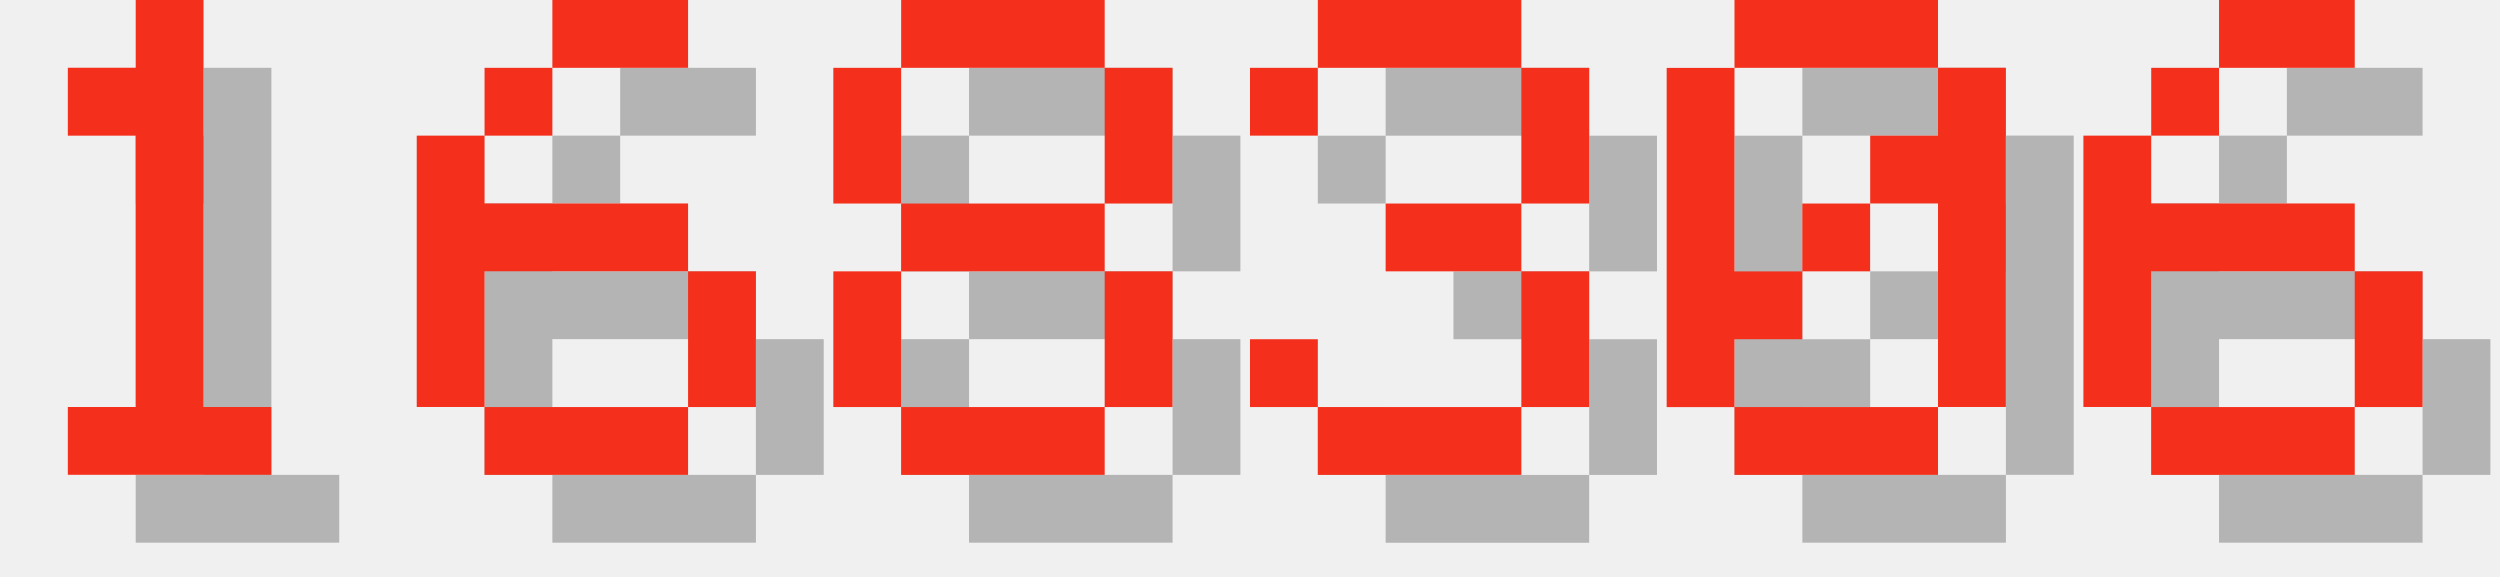
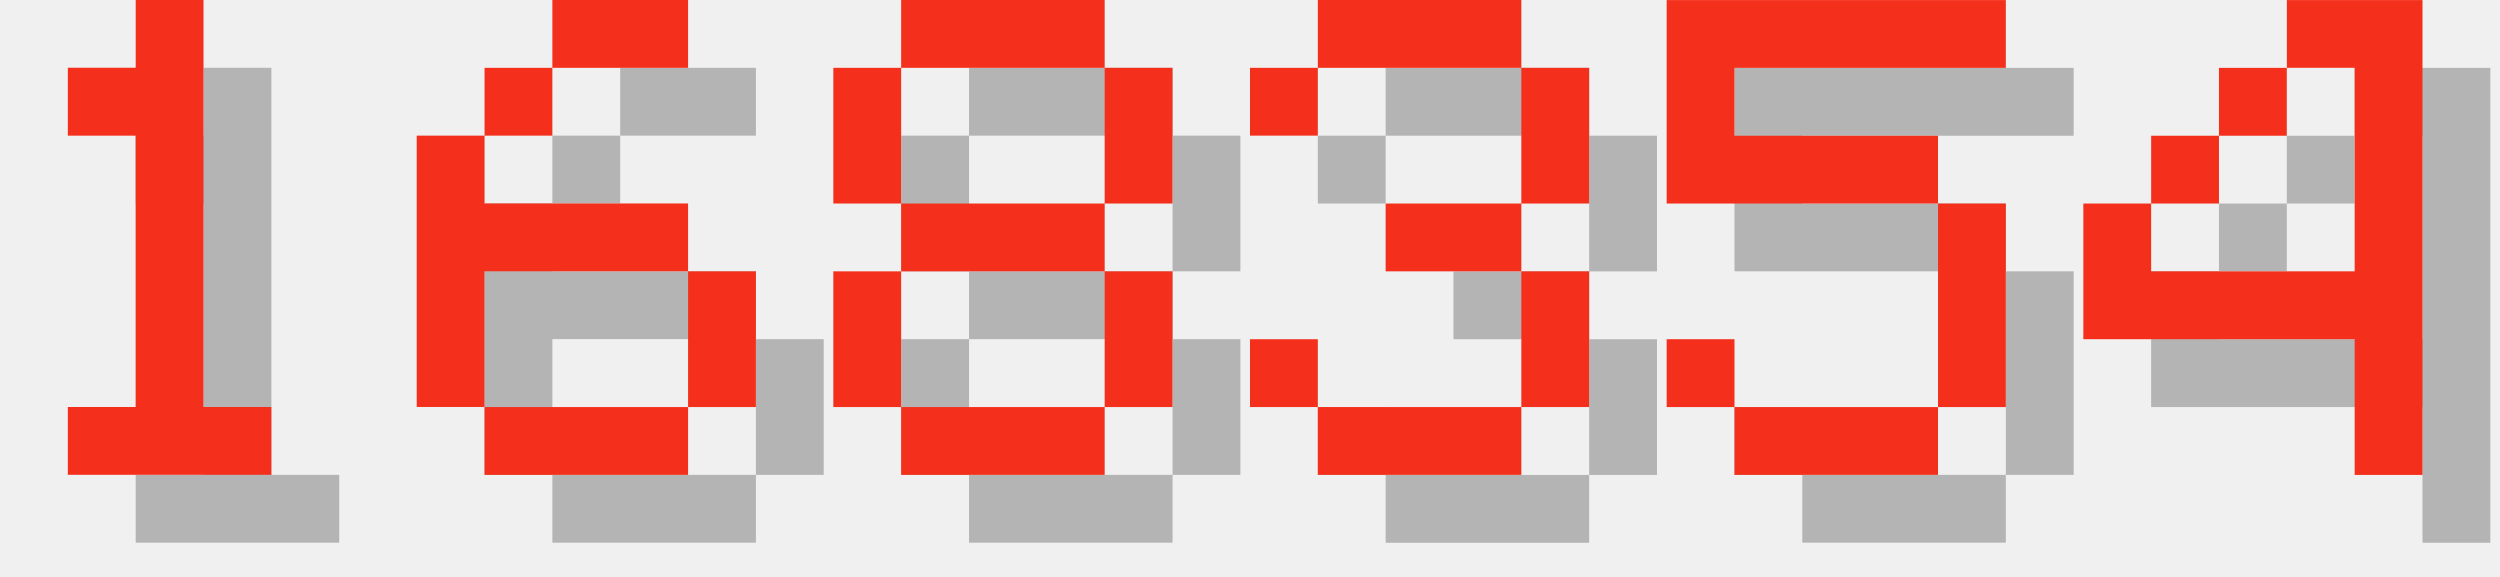
<svg xmlns="http://www.w3.org/2000/svg" version="1.1" width="156.0" height="36">
  <style>
        .text-foreground {
            fill: #F4301C;
        }
        .text-shadow {
            fill: #000000;
            fill-opacity: 0.25;
        }
    </style>
  <g class="digit" id="digit_1" transform="translate(0.0, 0), scale(4)">
    <path id="digit_1_shadow" class="text-shadow" d="m2.117 2.117v1.058h1.058v4.233h-1.058v1.058h3.175v-1.058h-1.058v-6.35h-1.058v1.058h-1.058z" fill-opacity=".5" style="paint-order:stroke fill markers" />
    <path id="digit_1_fg" class="text-foreground" d="m1.058 1.058v1.058h1.058v4.233h-1.058v1.058h3.175v-1.058h-1.058v-6.35h-1.058v1.058h-1.058z" fill="#fff" style="paint-order:stroke fill markers" />
  </g>
  <g class="digit" id="digit_6" transform="translate(26.0, 0), scale(4)">
    <path id="digit_6_shadow" class="text-shadow" d="m3.175 1.058v1.058h2.117v-1.058h-2.117zm0 1.058h-1.058v1.058h1.058v-1.058zm-1.058 1.058h-1.058v4.233h1.058v-2.117h3.175v-1.058h-3.175v-1.058zm3.175 2.117v2.117h1.058v-2.117h-1.058zm0 2.117h-3.175v1.058h3.175v-1.058z" fill-opacity=".5" style="paint-order:stroke fill markers" />
    <path id="digit_6_fg" class="text-foreground" d="m2.117 0v1.058h2.117v-1.058h-2.117zm0 1.058h-1.058v1.058h1.058v-1.058zm-1.058 1.058h-1.058v4.233h1.058v-2.117h3.175v-1.058h-3.175v-1.058zm3.175 2.117v2.117h1.058v-2.117h-1.058zm0 2.117h-3.175v1.058h3.175v-1.058z" fill="#fff" style="paint-order:stroke fill markers" />
  </g>
  <g class="digit" id="digit_8" transform="translate(52.0, 0), scale(4)">
    <path id="digit_8_shadow" class="text-shadow" d="m2.117 1.058v1.058h3.175v-1.058h-3.175zm3.175 1.058v2.117h1.058v-2.117h-1.058zm0 2.117h-3.175v1.058h3.175v-1.058zm0 1.058v2.117h1.058v-2.117h-1.058zm0 2.117h-3.175v1.058h3.175v-1.058zm-3.175 0v-2.117h-1.058v2.117h1.058zm0-3.175v-2.117h-1.058v2.117h1.058z" fill-opacity=".5" style="paint-order:stroke fill markers" />
    <path id="digit_8_fg" class="text-foreground" d="m1.058 0v1.058h3.175v-1.058h-3.175zm3.175 1.058v2.117h1.058v-2.117h-1.058zm0 2.117h-3.175v1.058h3.175v-1.058zm0 1.058v2.117h1.058v-2.117h-1.058zm0 2.117h-3.175v1.058h3.175v-1.058zm-3.175 0v-2.117h-1.058v2.117h1.058zm0-3.175v-2.117h-1.058v2.117h1.058z" fill="#fff" style="paint-order:stroke fill markers" />
  </g>
  <g class="digit" id="digit_3" transform="translate(78.0, 0), scale(4)">
    <path id="digit_3_shadow" class="text-shadow" d="m1.058 2.117v1.058h1.058v-1.058h3.175v2.117h-2.117v1.058h2.117v2.117h-3.175v-1.058h-1.058v1.058h1.058v1.058h3.175v-1.058h1.058v-2.117h-1.058v-1.058h1.058v-2.117h-1.058v-1.058h-3.175v1.058h-1.058z" fill-opacity=".5" style="paint-order:stroke fill markers" />
    <path id="digit_3_fg" class="text-foreground" d="m0 1.058v1.058h1.058v-1.058h3.175v2.117h-2.117v1.058h2.117v2.117h-3.175v-1.058h-1.058v1.058h1.058v1.058h3.175v-1.058h1.058v-2.117h-1.058v-1.058h1.058v-2.117h-1.058v-1.058h-3.175v1.058h-1.058z" fill="#fff" style="paint-order:stroke fill markers" />
  </g>
-   <g class="digit" id="digit_0" transform="translate(104.0, 0), scale(4)">
-     <path id="digit_0_shadow" class="text-shadow" d="m2.117 1.058v1.058h3.175v-1.058h-3.175zm3.175 1.058v1.058h-1.058v1.058h1.058v3.175h1.058v-5.292h-1.058zm0 5.292h-3.175v1.058h3.175v-1.058zm-3.175 0v-1.058h1.058v-1.058h-1.058v-3.175h-1.058v5.292h1.058zm1.058-2.117h1.058v-1.058h-1.058v1.058z" fill-opacity=".5" style="paint-order:stroke fill markers" />
-     <path id="digit_0_fg" class="text-foreground" d="m1.058 0v1.058h3.175v-1.058h-3.175zm3.175 1.058v1.058h-1.058v1.058h1.058v3.175h1.058v-5.292h-1.058zm0 5.292h-3.175v1.058h3.175v-1.058zm-3.175 0v-1.058h1.058v-1.058h-1.058v-3.175h-1.058v5.292h1.058zm1.058-2.117h1.058v-1.058h-1.058v1.058z" fill="#fff" style="paint-order:stroke fill markers" />
+   <g class="digit" id="digit_5" transform="translate(104.0, 0), scale(4)">
+     <path id="digit_5_shadow" class="text-shadow" d="m1.058 1.058v3.175h4.233v3.175h-3.175v-1.058h-1.058v1.058h1.058v1.058h3.175v-1.058h1.058v-3.175h-1.058v-1.058h-3.175v-1.058h4.233v-1.058h-5.292z" fill-opacity=".5" style="paint-order:stroke fill markers" />
+     <path id="digit_5_fg" class="text-foreground" d="m0 0v3.175h4.233v3.175h-3.175v-1.058h-1.058v1.058h1.058v1.058h3.175v-1.058h1.058v-3.175h-1.058v-1.058h-3.175v-1.058h4.233v-1.058h-5.292z" fill="#fff" style="paint-order:stroke fill markers" />
  </g>
-   <g class="digit" id="digit_6" transform="translate(130.0, 0), scale(4)">
-     <path id="digit_6_shadow" class="text-shadow" d="m3.175 1.058v1.058h2.117v-1.058h-2.117zm0 1.058h-1.058v1.058h1.058v-1.058zm-1.058 1.058h-1.058v4.233h1.058v-2.117h3.175v-1.058h-3.175v-1.058zm3.175 2.117v2.117h1.058v-2.117h-1.058zm0 2.117h-3.175v1.058h3.175v-1.058z" fill-opacity=".5" style="paint-order:stroke fill markers" />
-     <path id="digit_6_fg" class="text-foreground" d="m2.117 0v1.058h2.117v-1.058h-2.117zm0 1.058h-1.058v1.058h1.058v-1.058zm-1.058 1.058h-1.058v4.233h1.058v-2.117h3.175v-1.058h-3.175v-1.058zm3.175 2.117v2.117h1.058v-2.117h-1.058zm0 2.117h-3.175v1.058h3.175v-1.058z" fill="#fff" style="paint-order:stroke fill markers" />
+   <g class="digit" id="digit_4" transform="translate(130.0, 0), scale(4)">
+     <path id="digit_4_shadow" class="text-shadow" d="m4.233 1.058v1.058h1.058v3.175h-3.175v-1.058h-1.058v2.117h4.233v2.117h1.058v-7.408h-2.117zm-2.117 3.175h1.058v-1.058h-1.058v1.058zm1.058-1.058h1.058v-1.058h-1.058v1.058z" fill-opacity=".5" style="paint-order:stroke fill markers" />
+     <path id="digit_4_fg" class="text-foreground" d="m3.175 0v1.058h1.058v3.175h-3.175v-1.058h-1.058v2.117h4.233v2.117h1.058v-7.408h-2.117zm-2.117 3.175h1.058v-1.058h-1.058v1.058zm1.058-1.058h1.058v-1.058h-1.058v1.058z" fill="#fff" style="paint-order:stroke fill markers" />
  </g>
</svg>
